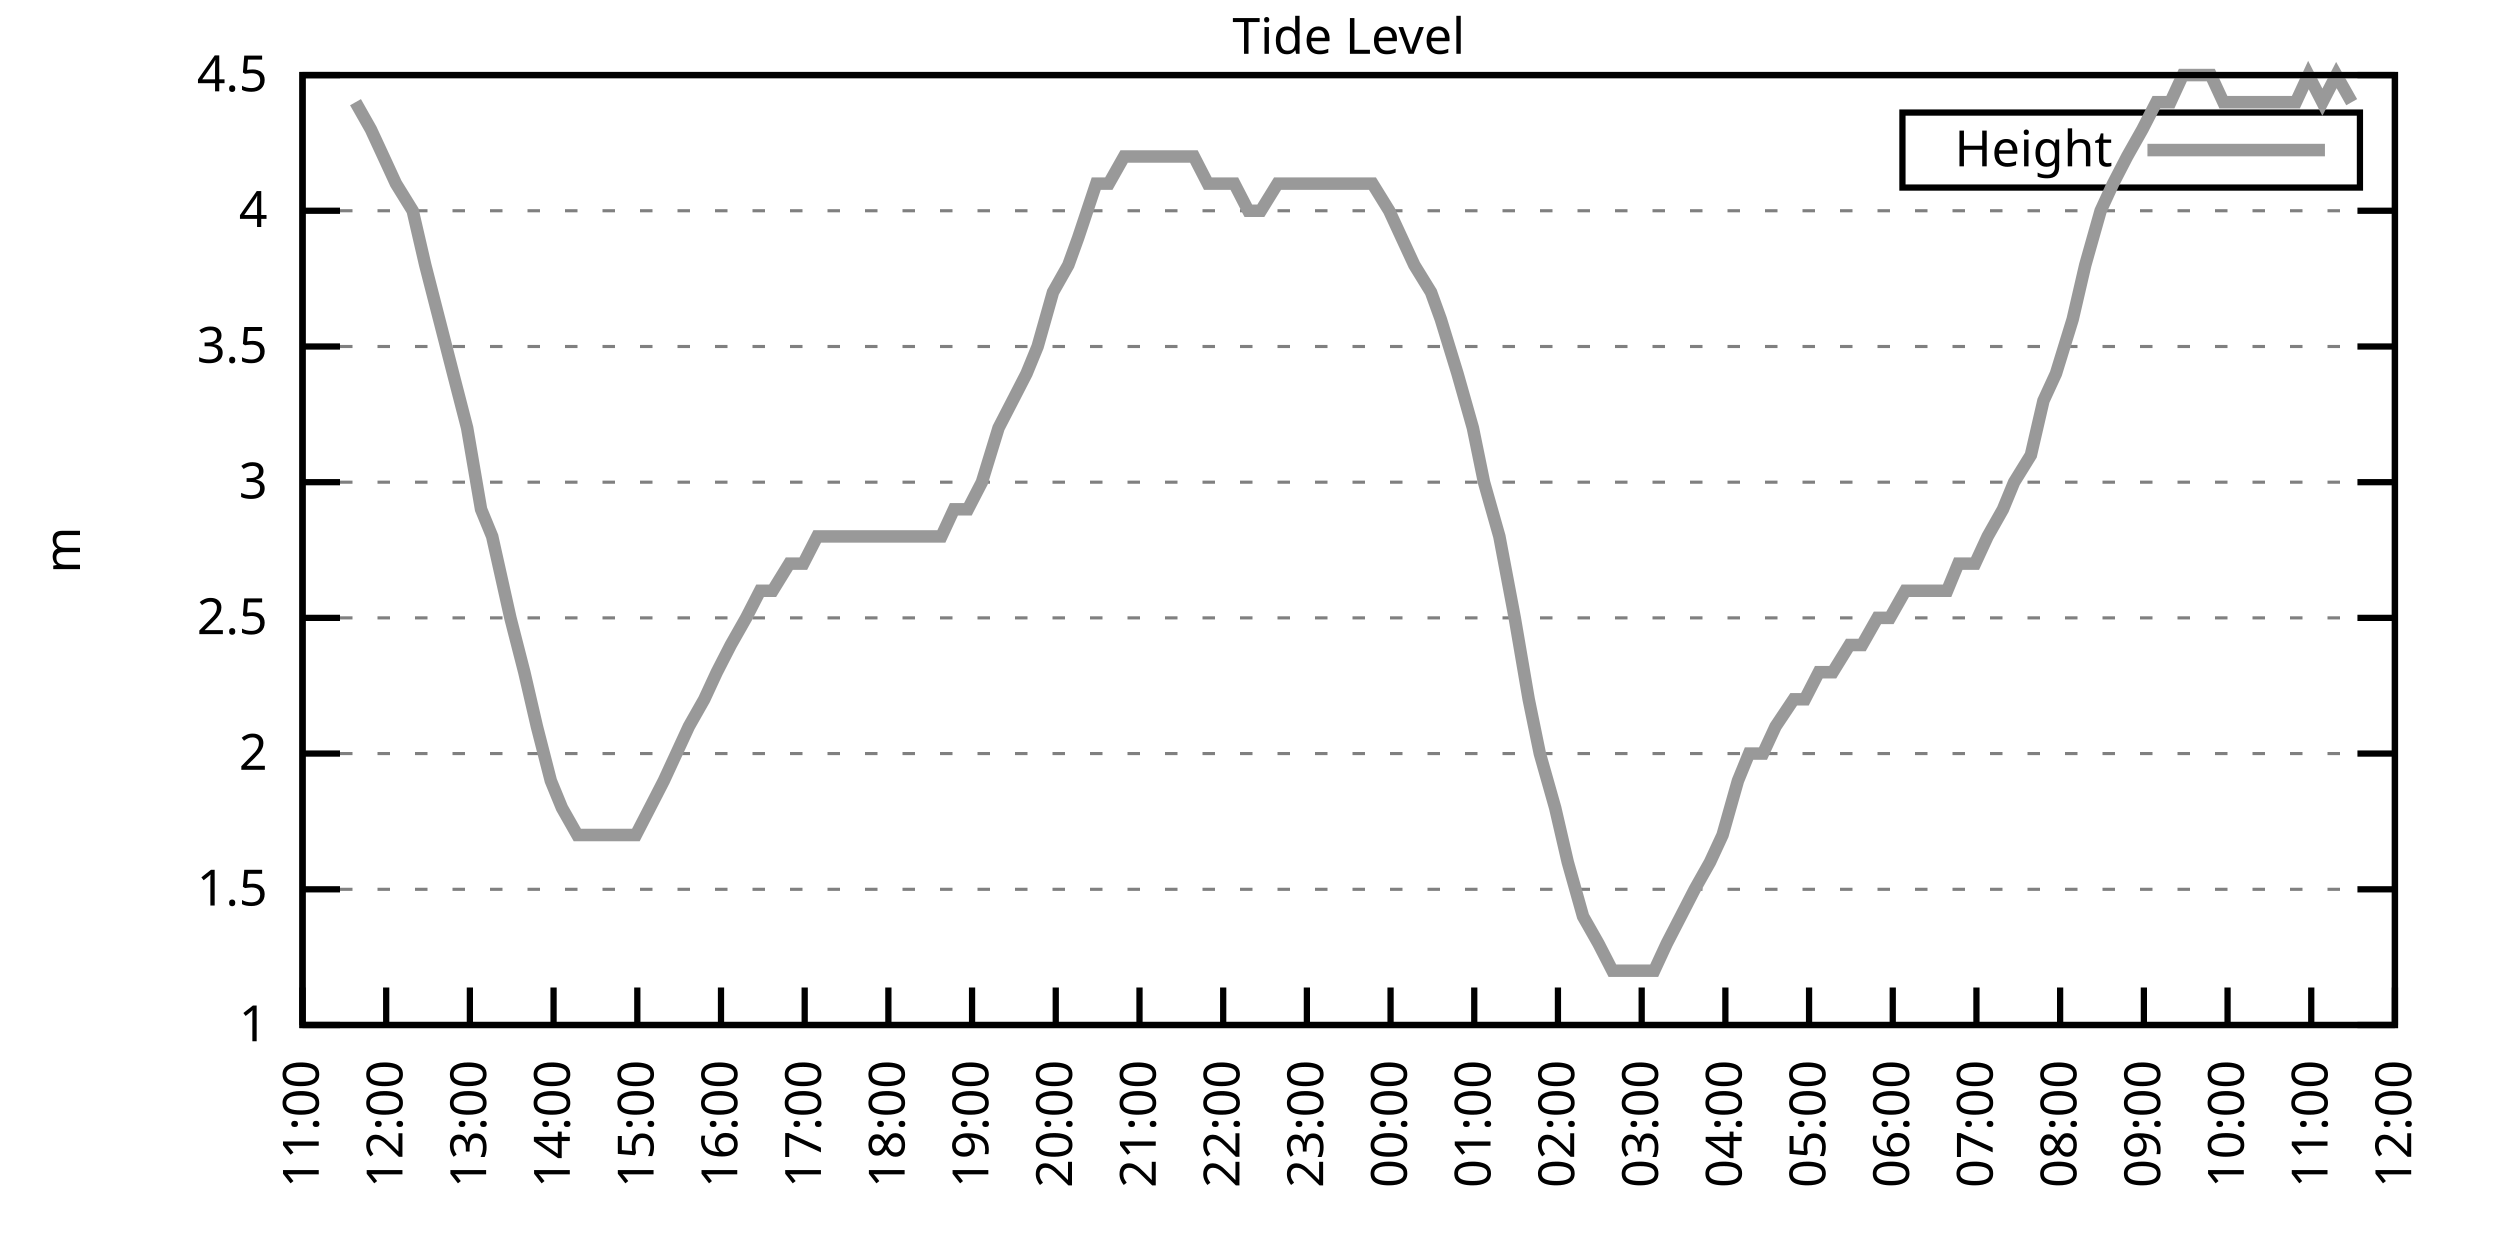
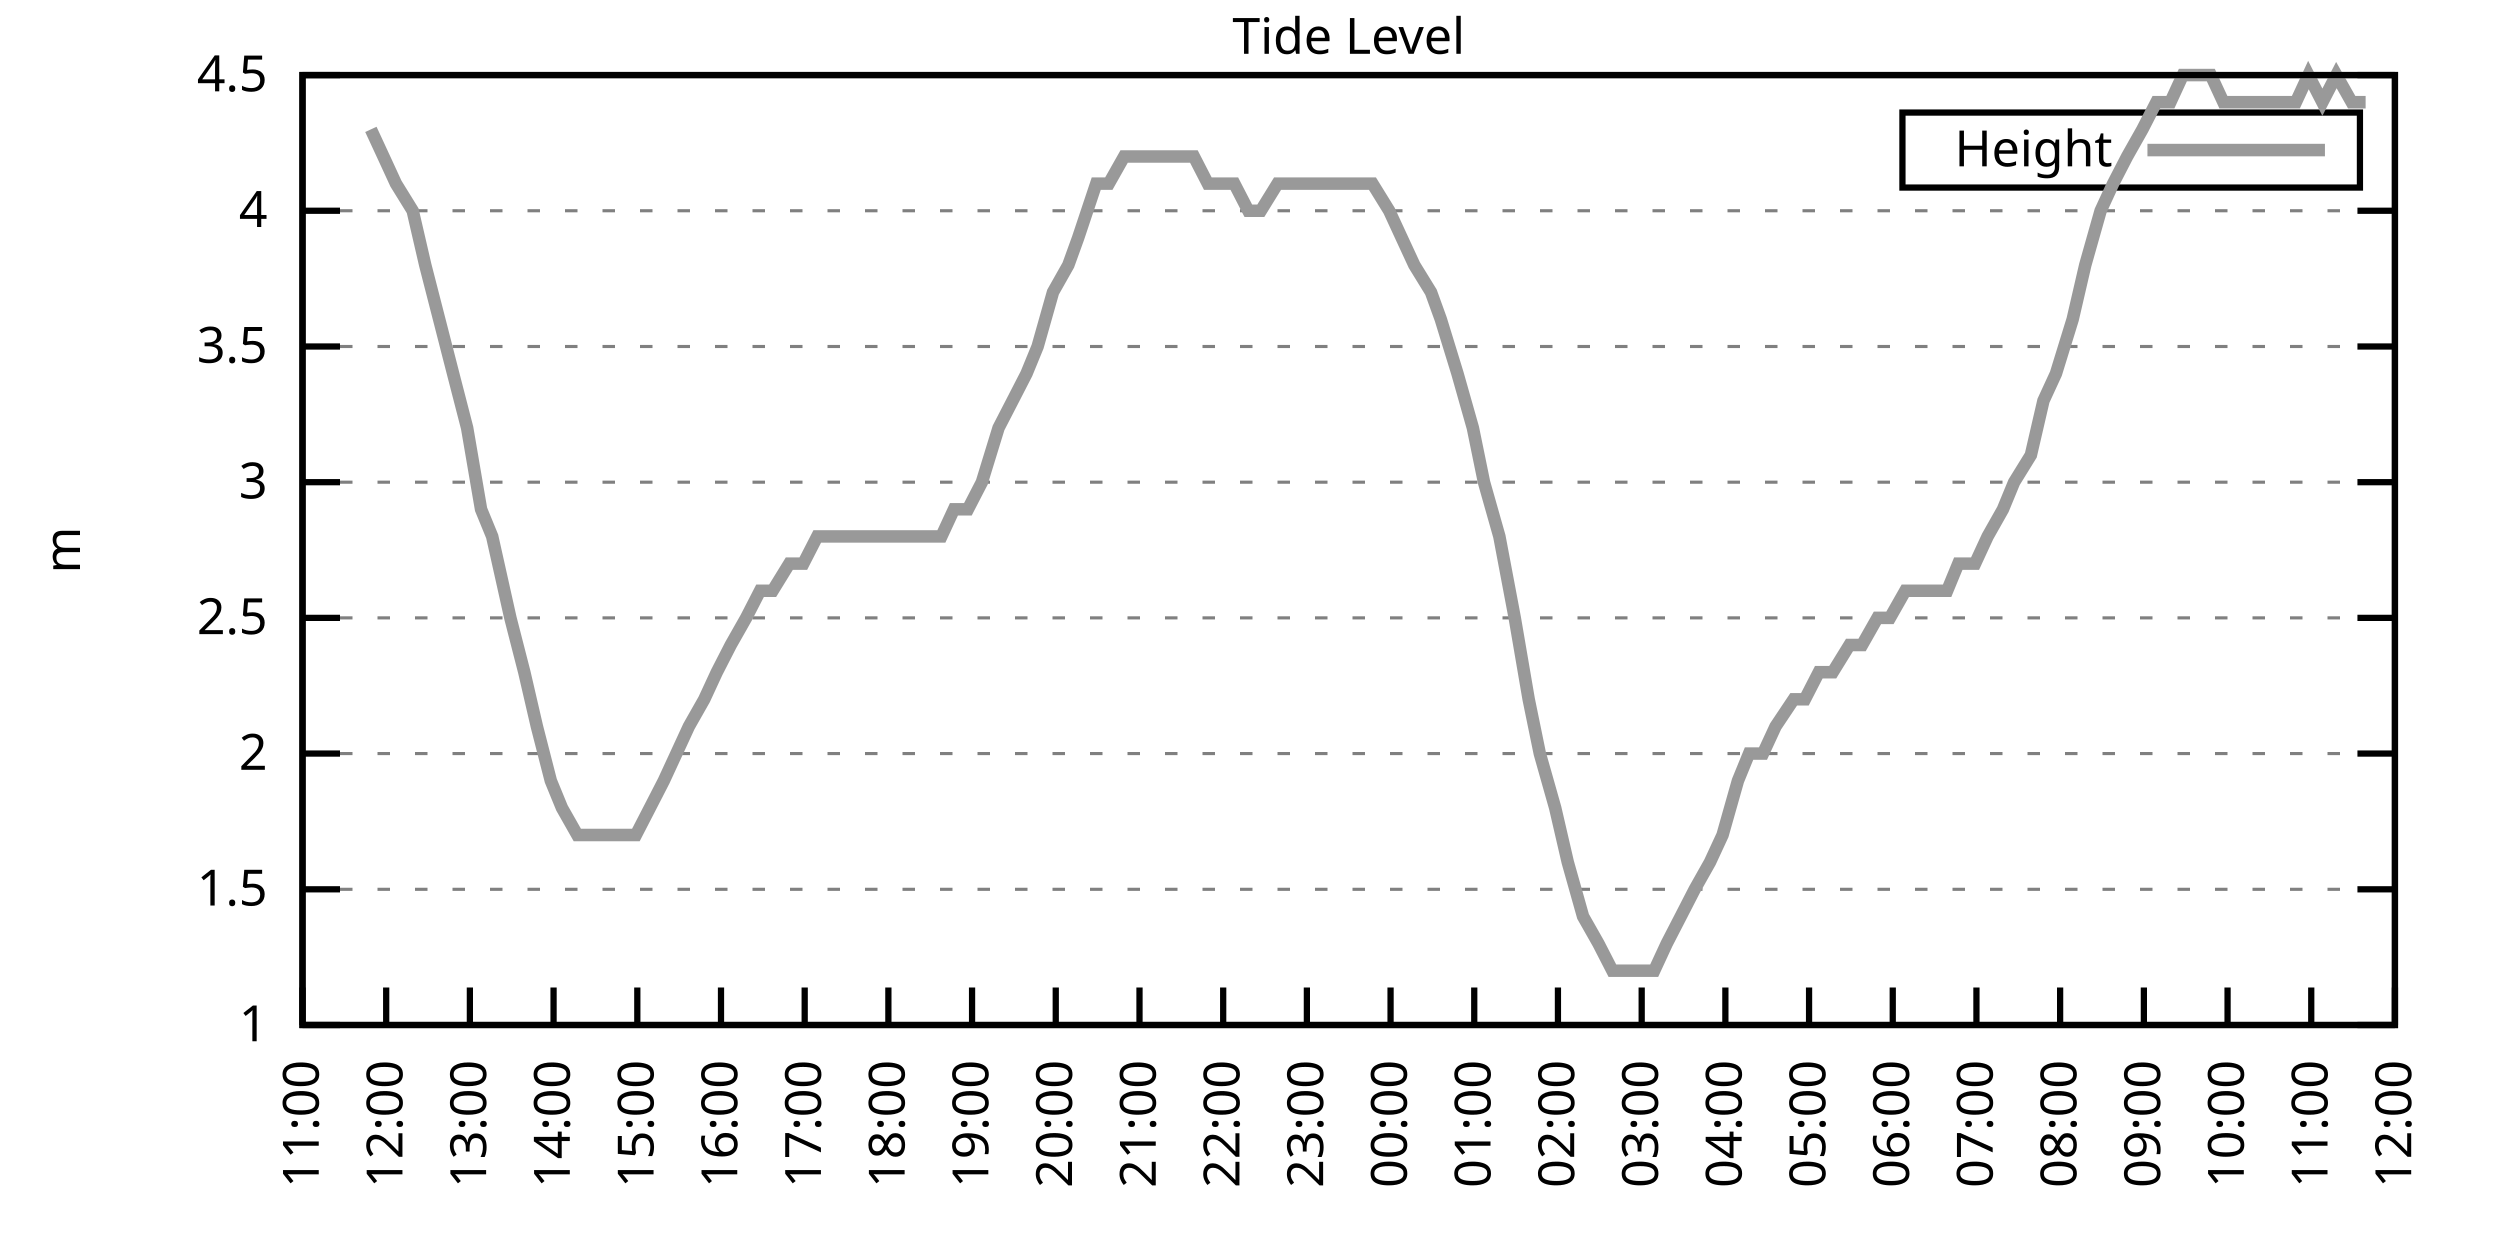
<svg xmlns="http://www.w3.org/2000/svg" xmlns:xlink="http://www.w3.org/1999/xlink" width="400" height="200" viewBox="0 0 400 200">
  <g id="gnuplot_canvas">
    <rect x="0" y="0" width="400" height="200" fill="none" />
    <defs>
      <circle id="gpDot" r="0.5" stroke-width="0.5" stroke="currentColor" />
      <path id="gpPt0" stroke-width="0.333" stroke="currentColor" d="M-1,0 h2 M0,-1 v2" />
      <path id="gpPt1" stroke-width="0.333" stroke="currentColor" d="M-1,-1 L1,1 M1,-1 L-1,1" />
      <path id="gpPt2" stroke-width="0.333" stroke="currentColor" d="M-1,0 L1,0 M0,-1 L0,1 M-1,-1 L1,1 M-1,1 L1,-1" />
      <rect id="gpPt3" stroke-width="0.333" stroke="currentColor" x="-1" y="-1" width="2" height="2" />
      <rect id="gpPt4" stroke-width="0.333" stroke="currentColor" fill="currentColor" x="-1" y="-1" width="2" height="2" />
      <circle id="gpPt5" stroke-width="0.333" stroke="currentColor" cx="0" cy="0" r="1" />
      <use xlink:href="#gpPt5" id="gpPt6" fill="currentColor" stroke="none" />
      <path id="gpPt7" stroke-width="0.333" stroke="currentColor" d="M0,-1.33 L-1.33,0.67 L1.33,0.67 z" />
      <use xlink:href="#gpPt7" id="gpPt8" fill="currentColor" stroke="none" />
      <use xlink:href="#gpPt7" id="gpPt9" stroke="currentColor" transform="rotate(180)" />
      <use xlink:href="#gpPt9" id="gpPt10" fill="currentColor" stroke="none" />
      <use xlink:href="#gpPt3" id="gpPt11" stroke="currentColor" transform="rotate(45)" />
      <use xlink:href="#gpPt11" id="gpPt12" fill="currentColor" stroke="none" />
      <path id="gpPt13" stroke-width="0.333" stroke="currentColor" d="M0,1.330 L1.265,0.411 L0.782,-1.067 L-0.782,-1.076 L-1.265,0.411 z" />
      <use xlink:href="#gpPt13" id="gpPt14" fill="currentColor" stroke="none" />
      <filter id="textbox" filterUnits="objectBoundingBox" x="0" y="0" height="1" width="1">
        <feFlood flood-color="white" flood-opacity="1" result="bgnd" />
        <feComposite in="SourceGraphic" in2="bgnd" operator="atop" />
      </filter>
      <filter id="greybox" filterUnits="objectBoundingBox" x="0" y="0" height="1" width="1">
        <feFlood flood-color="lightgrey" flood-opacity="1" result="grey" />
        <feComposite in="SourceGraphic" in2="grey" operator="atop" />
      </filter>
    </defs>
    <g fill="none" color="white" stroke="currentColor" stroke-width="1.00" stroke-linecap="butt" stroke-linejoin="miter">
</g>
    <g fill="none" color="black" stroke="currentColor" stroke-width="1.00" stroke-linecap="butt" stroke-linejoin="miter">
      <g stroke="none" shape-rendering="crispEdges">
        <polygon fill="rgb(255, 255, 255)" points="48.40,164.00 383.18,164.00 383.18,12.02 48.40,12.02 " />
      </g>
    </g>
    <g fill="none" color="black" stroke="currentColor" stroke-width="1.00" stroke-linecap="butt" stroke-linejoin="miter">
</g>
    <g fill="none" color="black" stroke="black" stroke-width="0.50" stroke-linecap="butt" stroke-linejoin="miter">
</g>
    <g fill="none" color="gray" stroke="currentColor" stroke-width="0.50" stroke-linecap="butt" stroke-linejoin="miter">
      <path stroke="gray" stroke-dasharray="2,4" class="gridline" d="M48.40,164.00 L383.19,164.00  " />
    </g>
    <g fill="none" color="gray" stroke="gray" stroke-width="1.00" stroke-linecap="butt" stroke-linejoin="miter">
</g>
    <g fill="none" color="black" stroke="currentColor" stroke-width="1.00" stroke-linecap="butt" stroke-linejoin="miter">
      <path stroke="black" d="M48.40,164.00 L54.40,164.00 M383.19,164.00 L377.19,164.00  " />
      <g transform="translate(42.80,166.60)" stroke="none" fill="black" font-family="Sans" font-size="8.00" text-anchor="end">
        <text>
          <tspan font-family="Sans"> 1</tspan>
        </text>
      </g>
    </g>
    <g fill="none" color="black" stroke="currentColor" stroke-width="1.00" stroke-linecap="butt" stroke-linejoin="miter">
</g>
    <g fill="none" color="black" stroke="black" stroke-width="0.50" stroke-linecap="butt" stroke-linejoin="miter">
</g>
    <g fill="none" color="gray" stroke="currentColor" stroke-width="0.50" stroke-linecap="butt" stroke-linejoin="miter">
      <path stroke="gray" stroke-dasharray="2,4" class="gridline" d="M48.40,142.29 L383.19,142.29  " />
    </g>
    <g fill="none" color="gray" stroke="gray" stroke-width="1.00" stroke-linecap="butt" stroke-linejoin="miter">
</g>
    <g fill="none" color="black" stroke="currentColor" stroke-width="1.00" stroke-linecap="butt" stroke-linejoin="miter">
      <path stroke="black" d="M48.40,142.29 L54.40,142.29 M383.19,142.29 L377.19,142.29  " />
      <g transform="translate(42.80,144.89)" stroke="none" fill="black" font-family="Sans" font-size="8.00" text-anchor="end">
        <text>
          <tspan font-family="Sans"> 1.5</tspan>
        </text>
      </g>
    </g>
    <g fill="none" color="black" stroke="currentColor" stroke-width="1.00" stroke-linecap="butt" stroke-linejoin="miter">
</g>
    <g fill="none" color="black" stroke="black" stroke-width="0.50" stroke-linecap="butt" stroke-linejoin="miter">
</g>
    <g fill="none" color="gray" stroke="currentColor" stroke-width="0.50" stroke-linecap="butt" stroke-linejoin="miter">
      <path stroke="gray" stroke-dasharray="2,4" class="gridline" d="M48.40,120.57 L383.19,120.57  " />
    </g>
    <g fill="none" color="gray" stroke="gray" stroke-width="1.00" stroke-linecap="butt" stroke-linejoin="miter">
</g>
    <g fill="none" color="black" stroke="currentColor" stroke-width="1.00" stroke-linecap="butt" stroke-linejoin="miter">
      <path stroke="black" d="M48.40,120.57 L54.40,120.57 M383.19,120.57 L377.19,120.57  " />
      <g transform="translate(42.80,123.17)" stroke="none" fill="black" font-family="Sans" font-size="8.00" text-anchor="end">
        <text>
          <tspan font-family="Sans"> 2</tspan>
        </text>
      </g>
    </g>
    <g fill="none" color="black" stroke="currentColor" stroke-width="1.00" stroke-linecap="butt" stroke-linejoin="miter">
</g>
    <g fill="none" color="black" stroke="black" stroke-width="0.50" stroke-linecap="butt" stroke-linejoin="miter">
</g>
    <g fill="none" color="gray" stroke="currentColor" stroke-width="0.50" stroke-linecap="butt" stroke-linejoin="miter">
      <path stroke="gray" stroke-dasharray="2,4" class="gridline" d="M48.40,98.86 L383.19,98.86  " />
    </g>
    <g fill="none" color="gray" stroke="gray" stroke-width="1.00" stroke-linecap="butt" stroke-linejoin="miter">
</g>
    <g fill="none" color="black" stroke="currentColor" stroke-width="1.00" stroke-linecap="butt" stroke-linejoin="miter">
      <path stroke="black" d="M48.40,98.86 L54.40,98.86 M383.19,98.86 L377.19,98.86  " />
      <g transform="translate(42.80,101.46)" stroke="none" fill="black" font-family="Sans" font-size="8.00" text-anchor="end">
        <text>
          <tspan font-family="Sans"> 2.5</tspan>
        </text>
      </g>
    </g>
    <g fill="none" color="black" stroke="currentColor" stroke-width="1.00" stroke-linecap="butt" stroke-linejoin="miter">
</g>
    <g fill="none" color="black" stroke="black" stroke-width="0.50" stroke-linecap="butt" stroke-linejoin="miter">
</g>
    <g fill="none" color="gray" stroke="currentColor" stroke-width="0.50" stroke-linecap="butt" stroke-linejoin="miter">
      <path stroke="gray" stroke-dasharray="2,4" class="gridline" d="M48.40,77.15 L383.19,77.15  " />
    </g>
    <g fill="none" color="gray" stroke="gray" stroke-width="1.00" stroke-linecap="butt" stroke-linejoin="miter">
</g>
    <g fill="none" color="black" stroke="currentColor" stroke-width="1.00" stroke-linecap="butt" stroke-linejoin="miter">
      <path stroke="black" d="M48.40,77.15 L54.40,77.15 M383.19,77.15 L377.19,77.15  " />
      <g transform="translate(42.80,79.75)" stroke="none" fill="black" font-family="Sans" font-size="8.00" text-anchor="end">
        <text>
          <tspan font-family="Sans"> 3</tspan>
        </text>
      </g>
    </g>
    <g fill="none" color="black" stroke="currentColor" stroke-width="1.00" stroke-linecap="butt" stroke-linejoin="miter">
</g>
    <g fill="none" color="black" stroke="black" stroke-width="0.50" stroke-linecap="butt" stroke-linejoin="miter">
</g>
    <g fill="none" color="gray" stroke="currentColor" stroke-width="0.50" stroke-linecap="butt" stroke-linejoin="miter">
      <path stroke="gray" stroke-dasharray="2,4" class="gridline" d="M48.40,55.44 L383.19,55.44  " />
    </g>
    <g fill="none" color="gray" stroke="gray" stroke-width="1.00" stroke-linecap="butt" stroke-linejoin="miter">
</g>
    <g fill="none" color="black" stroke="currentColor" stroke-width="1.00" stroke-linecap="butt" stroke-linejoin="miter">
      <path stroke="black" d="M48.40,55.44 L54.40,55.44 M383.19,55.44 L377.19,55.44  " />
      <g transform="translate(42.80,58.04)" stroke="none" fill="black" font-family="Sans" font-size="8.00" text-anchor="end">
        <text>
          <tspan font-family="Sans"> 3.5</tspan>
        </text>
      </g>
    </g>
    <g fill="none" color="black" stroke="currentColor" stroke-width="1.00" stroke-linecap="butt" stroke-linejoin="miter">
</g>
    <g fill="none" color="black" stroke="black" stroke-width="0.50" stroke-linecap="butt" stroke-linejoin="miter">
</g>
    <g fill="none" color="gray" stroke="currentColor" stroke-width="0.50" stroke-linecap="butt" stroke-linejoin="miter">
      <path stroke="gray" stroke-dasharray="2,4" class="gridline" d="M48.40,33.72 L383.19,33.72  " />
    </g>
    <g fill="none" color="gray" stroke="gray" stroke-width="1.00" stroke-linecap="butt" stroke-linejoin="miter">
</g>
    <g fill="none" color="black" stroke="currentColor" stroke-width="1.00" stroke-linecap="butt" stroke-linejoin="miter">
      <path stroke="black" d="M48.40,33.72 L54.40,33.72 M383.19,33.72 L377.19,33.72  " />
      <g transform="translate(42.80,36.32)" stroke="none" fill="black" font-family="Sans" font-size="8.00" text-anchor="end">
        <text>
          <tspan font-family="Sans"> 4</tspan>
        </text>
      </g>
    </g>
    <g fill="none" color="black" stroke="currentColor" stroke-width="1.00" stroke-linecap="butt" stroke-linejoin="miter">
</g>
    <g fill="none" color="black" stroke="black" stroke-width="0.50" stroke-linecap="butt" stroke-linejoin="miter">
</g>
    <g fill="none" color="gray" stroke="currentColor" stroke-width="0.50" stroke-linecap="butt" stroke-linejoin="miter">
      <path stroke="gray" stroke-dasharray="2,4" class="gridline" d="M48.40,12.01 L383.19,12.01  " />
    </g>
    <g fill="none" color="gray" stroke="gray" stroke-width="1.00" stroke-linecap="butt" stroke-linejoin="miter">
</g>
    <g fill="none" color="black" stroke="currentColor" stroke-width="1.00" stroke-linecap="butt" stroke-linejoin="miter">
      <path stroke="black" d="M48.40,12.01 L54.40,12.01 M383.19,12.01 L377.19,12.01  " />
      <g transform="translate(42.80,14.61)" stroke="none" fill="black" font-family="Sans" font-size="8.00" text-anchor="end">
        <text>
          <tspan font-family="Sans"> 4.5</tspan>
        </text>
      </g>
    </g>
    <g fill="none" color="black" stroke="currentColor" stroke-width="1.00" stroke-linecap="butt" stroke-linejoin="miter">
      <path stroke="black" d="M48.40,164.00 L48.40,158.00  " />
      <g transform="translate(51.00,169.60) rotate(270.00)" stroke="none" fill="black" font-family="Sans" font-size="8.00" text-anchor="end">
        <text>
          <tspan font-family="Sans">11:00</tspan>
        </text>
      </g>
    </g>
    <g fill="none" color="black" stroke="currentColor" stroke-width="1.00" stroke-linecap="butt" stroke-linejoin="miter">
      <path stroke="black" d="M61.79,164.00 L61.79,158.00  " />
      <g transform="translate(64.39,169.60) rotate(270.00)" stroke="none" fill="black" font-family="Sans" font-size="8.00" text-anchor="end">
        <text>
          <tspan font-family="Sans">12:00</tspan>
        </text>
      </g>
    </g>
    <g fill="none" color="black" stroke="currentColor" stroke-width="1.00" stroke-linecap="butt" stroke-linejoin="miter">
      <path stroke="black" d="M75.18,164.00 L75.18,158.00  " />
      <g transform="translate(77.78,169.60) rotate(270.00)" stroke="none" fill="black" font-family="Sans" font-size="8.00" text-anchor="end">
        <text>
          <tspan font-family="Sans">13:00</tspan>
        </text>
      </g>
    </g>
    <g fill="none" color="black" stroke="currentColor" stroke-width="1.00" stroke-linecap="butt" stroke-linejoin="miter">
      <path stroke="black" d="M88.57,164.00 L88.57,158.00  " />
      <g transform="translate(91.17,169.60) rotate(270.00)" stroke="none" fill="black" font-family="Sans" font-size="8.00" text-anchor="end">
        <text>
          <tspan font-family="Sans">14:00</tspan>
        </text>
      </g>
    </g>
    <g fill="none" color="black" stroke="currentColor" stroke-width="1.00" stroke-linecap="butt" stroke-linejoin="miter">
      <path stroke="black" d="M101.97,164.00 L101.97,158.00  " />
      <g transform="translate(104.57,169.60) rotate(270.00)" stroke="none" fill="black" font-family="Sans" font-size="8.00" text-anchor="end">
        <text>
          <tspan font-family="Sans">15:00</tspan>
        </text>
      </g>
    </g>
    <g fill="none" color="black" stroke="currentColor" stroke-width="1.00" stroke-linecap="butt" stroke-linejoin="miter">
      <path stroke="black" d="M115.36,164.00 L115.36,158.00  " />
      <g transform="translate(117.96,169.60) rotate(270.00)" stroke="none" fill="black" font-family="Sans" font-size="8.00" text-anchor="end">
        <text>
          <tspan font-family="Sans">16:00</tspan>
        </text>
      </g>
    </g>
    <g fill="none" color="black" stroke="currentColor" stroke-width="1.00" stroke-linecap="butt" stroke-linejoin="miter">
      <path stroke="black" d="M128.75,164.00 L128.75,158.00  " />
      <g transform="translate(131.35,169.60) rotate(270.00)" stroke="none" fill="black" font-family="Sans" font-size="8.00" text-anchor="end">
        <text>
          <tspan font-family="Sans">17:00</tspan>
        </text>
      </g>
    </g>
    <g fill="none" color="black" stroke="currentColor" stroke-width="1.00" stroke-linecap="butt" stroke-linejoin="miter">
      <path stroke="black" d="M142.14,164.00 L142.14,158.00  " />
      <g transform="translate(144.74,169.60) rotate(270.00)" stroke="none" fill="black" font-family="Sans" font-size="8.00" text-anchor="end">
        <text>
          <tspan font-family="Sans">18:00</tspan>
        </text>
      </g>
    </g>
    <g fill="none" color="black" stroke="currentColor" stroke-width="1.00" stroke-linecap="butt" stroke-linejoin="miter">
      <path stroke="black" d="M155.53,164.00 L155.53,158.00  " />
      <g transform="translate(158.13,169.60) rotate(270.00)" stroke="none" fill="black" font-family="Sans" font-size="8.00" text-anchor="end">
        <text>
          <tspan font-family="Sans">19:00</tspan>
        </text>
      </g>
    </g>
    <g fill="none" color="black" stroke="currentColor" stroke-width="1.00" stroke-linecap="butt" stroke-linejoin="miter">
      <path stroke="black" d="M168.92,164.00 L168.92,158.00  " />
      <g transform="translate(171.52,169.60) rotate(270.00)" stroke="none" fill="black" font-family="Sans" font-size="8.00" text-anchor="end">
        <text>
          <tspan font-family="Sans">20:00</tspan>
        </text>
      </g>
    </g>
    <g fill="none" color="black" stroke="currentColor" stroke-width="1.00" stroke-linecap="butt" stroke-linejoin="miter">
      <path stroke="black" d="M182.32,164.00 L182.32,158.00  " />
      <g transform="translate(184.92,169.60) rotate(270.00)" stroke="none" fill="black" font-family="Sans" font-size="8.00" text-anchor="end">
        <text>
          <tspan font-family="Sans">21:00</tspan>
        </text>
      </g>
    </g>
    <g fill="none" color="black" stroke="currentColor" stroke-width="1.00" stroke-linecap="butt" stroke-linejoin="miter">
      <path stroke="black" d="M195.71,164.00 L195.71,158.00  " />
      <g transform="translate(198.31,169.60) rotate(270.00)" stroke="none" fill="black" font-family="Sans" font-size="8.00" text-anchor="end">
        <text>
          <tspan font-family="Sans">22:00</tspan>
        </text>
      </g>
    </g>
    <g fill="none" color="black" stroke="currentColor" stroke-width="1.00" stroke-linecap="butt" stroke-linejoin="miter">
      <path stroke="black" d="M209.10,164.00 L209.10,158.00  " />
      <g transform="translate(211.70,169.60) rotate(270.00)" stroke="none" fill="black" font-family="Sans" font-size="8.00" text-anchor="end">
        <text>
          <tspan font-family="Sans">23:00</tspan>
        </text>
      </g>
    </g>
    <g fill="none" color="black" stroke="currentColor" stroke-width="1.00" stroke-linecap="butt" stroke-linejoin="miter">
      <path stroke="black" d="M222.49,164.00 L222.49,158.00  " />
      <g transform="translate(225.09,169.60) rotate(270.00)" stroke="none" fill="black" font-family="Sans" font-size="8.00" text-anchor="end">
        <text>
          <tspan font-family="Sans">00:00</tspan>
        </text>
      </g>
    </g>
    <g fill="none" color="black" stroke="currentColor" stroke-width="1.00" stroke-linecap="butt" stroke-linejoin="miter">
      <path stroke="black" d="M235.88,164.00 L235.88,158.00  " />
      <g transform="translate(238.48,169.60) rotate(270.00)" stroke="none" fill="black" font-family="Sans" font-size="8.00" text-anchor="end">
        <text>
          <tspan font-family="Sans">01:00</tspan>
        </text>
      </g>
    </g>
    <g fill="none" color="black" stroke="currentColor" stroke-width="1.00" stroke-linecap="butt" stroke-linejoin="miter">
      <path stroke="black" d="M249.27,164.00 L249.27,158.00  " />
      <g transform="translate(251.87,169.60) rotate(270.00)" stroke="none" fill="black" font-family="Sans" font-size="8.00" text-anchor="end">
        <text>
          <tspan font-family="Sans">02:00</tspan>
        </text>
      </g>
    </g>
    <g fill="none" color="black" stroke="currentColor" stroke-width="1.00" stroke-linecap="butt" stroke-linejoin="miter">
      <path stroke="black" d="M262.67,164.00 L262.67,158.00  " />
      <g transform="translate(265.27,169.60) rotate(270.00)" stroke="none" fill="black" font-family="Sans" font-size="8.00" text-anchor="end">
        <text>
          <tspan font-family="Sans">03:00</tspan>
        </text>
      </g>
    </g>
    <g fill="none" color="black" stroke="currentColor" stroke-width="1.00" stroke-linecap="butt" stroke-linejoin="miter">
      <path stroke="black" d="M276.06,164.00 L276.06,158.00  " />
      <g transform="translate(278.66,169.60) rotate(270.00)" stroke="none" fill="black" font-family="Sans" font-size="8.00" text-anchor="end">
        <text>
          <tspan font-family="Sans">04:00</tspan>
        </text>
      </g>
    </g>
    <g fill="none" color="black" stroke="currentColor" stroke-width="1.00" stroke-linecap="butt" stroke-linejoin="miter">
      <path stroke="black" d="M289.45,164.00 L289.45,158.00  " />
      <g transform="translate(292.05,169.60) rotate(270.00)" stroke="none" fill="black" font-family="Sans" font-size="8.00" text-anchor="end">
        <text>
          <tspan font-family="Sans">05:00</tspan>
        </text>
      </g>
    </g>
    <g fill="none" color="black" stroke="currentColor" stroke-width="1.00" stroke-linecap="butt" stroke-linejoin="miter">
      <path stroke="black" d="M302.84,164.00 L302.84,158.00  " />
      <g transform="translate(305.44,169.60) rotate(270.00)" stroke="none" fill="black" font-family="Sans" font-size="8.00" text-anchor="end">
        <text>
          <tspan font-family="Sans">06:00</tspan>
        </text>
      </g>
    </g>
    <g fill="none" color="black" stroke="currentColor" stroke-width="1.00" stroke-linecap="butt" stroke-linejoin="miter">
      <path stroke="black" d="M316.23,164.00 L316.23,158.00  " />
      <g transform="translate(318.83,169.60) rotate(270.00)" stroke="none" fill="black" font-family="Sans" font-size="8.00" text-anchor="end">
        <text>
          <tspan font-family="Sans">07:00</tspan>
        </text>
      </g>
    </g>
    <g fill="none" color="black" stroke="currentColor" stroke-width="1.00" stroke-linecap="butt" stroke-linejoin="miter">
      <path stroke="black" d="M329.62,164.00 L329.62,158.00  " />
      <g transform="translate(332.22,169.60) rotate(270.00)" stroke="none" fill="black" font-family="Sans" font-size="8.00" text-anchor="end">
        <text>
          <tspan font-family="Sans">08:00</tspan>
        </text>
      </g>
    </g>
    <g fill="none" color="black" stroke="currentColor" stroke-width="1.00" stroke-linecap="butt" stroke-linejoin="miter">
      <path stroke="black" d="M343.02,164.00 L343.02,158.00  " />
      <g transform="translate(345.62,169.60) rotate(270.00)" stroke="none" fill="black" font-family="Sans" font-size="8.00" text-anchor="end">
        <text>
          <tspan font-family="Sans">09:00</tspan>
        </text>
      </g>
    </g>
    <g fill="none" color="black" stroke="currentColor" stroke-width="1.00" stroke-linecap="butt" stroke-linejoin="miter">
      <path stroke="black" d="M356.41,164.00 L356.41,158.00  " />
      <g transform="translate(359.01,169.60) rotate(270.00)" stroke="none" fill="black" font-family="Sans" font-size="8.00" text-anchor="end">
        <text>
          <tspan font-family="Sans">10:00</tspan>
        </text>
      </g>
    </g>
    <g fill="none" color="black" stroke="currentColor" stroke-width="1.00" stroke-linecap="butt" stroke-linejoin="miter">
      <path stroke="black" d="M369.80,164.00 L369.80,158.00  " />
      <g transform="translate(372.40,169.60) rotate(270.00)" stroke="none" fill="black" font-family="Sans" font-size="8.00" text-anchor="end">
        <text>
          <tspan font-family="Sans">11:00</tspan>
        </text>
      </g>
    </g>
    <g fill="none" color="black" stroke="currentColor" stroke-width="1.00" stroke-linecap="butt" stroke-linejoin="miter">
      <path stroke="black" d="M383.19,164.00 L383.19,158.00  " />
      <g transform="translate(385.79,169.60) rotate(270.00)" stroke="none" fill="black" font-family="Sans" font-size="8.00" text-anchor="end">
        <text>
          <tspan font-family="Sans">12:00</tspan>
        </text>
      </g>
    </g>
    <g fill="none" color="black" stroke="currentColor" stroke-width="1.00" stroke-linecap="butt" stroke-linejoin="miter">
</g>
    <g fill="none" color="black" stroke="currentColor" stroke-width="1.00" stroke-linecap="butt" stroke-linejoin="miter">
      <path stroke="black" d="M48.40,12.01 L48.40,164.00 L383.19,164.00 L383.19,12.01 L48.40,12.01 Z  " />
    </g>
    <g fill="none" color="black" stroke="currentColor" stroke-width="1.00" stroke-linecap="butt" stroke-linejoin="miter">
</g>
    <g fill="none" color="black" stroke="currentColor" stroke-width="1.00" stroke-linecap="butt" stroke-linejoin="miter">
      <path stroke="black" d="M304.39,30.01 L304.39,18.01 L377.59,18.01 L377.59,30.01 L304.39,30.01 Z  " />
    </g>
    <g id="Tide_level_plot_1">
      <g fill="none" color="white" stroke="black" stroke-width="2.00" stroke-linecap="butt" stroke-linejoin="miter">
</g>
      <g fill="none" color="black" stroke="currentColor" stroke-width="2.00" stroke-linecap="butt" stroke-linejoin="miter">
        <g transform="translate(337.99,26.61)" stroke="none" fill="black" font-family="Sans" font-size="8.00" text-anchor="end">
          <text>
            <tspan font-family="Sans">Height</tspan>
          </text>
        </g>
      </g>
      <g fill="none" color="black" stroke="currentColor" stroke-width="2.00" stroke-linecap="butt" stroke-linejoin="miter">
-         <path stroke="rgb(153, 153, 153)" d="M343.59,24.01 L371.99,24.01 M56.88,16.35 L59.34,20.70 L61.35,25.04 L63.35,29.38 L66.03,33.72 L68.04,42.41   L70.27,51.09 L72.50,59.78 L74.74,68.46 L76.97,81.49 L78.75,85.83 L81.66,98.86 L83.89,107.55 L85.90,116.23   L88.13,124.92 L89.91,129.26 L92.37,133.60 L95.05,133.60 L97.06,133.60 L99.06,133.60 L101.74,133.60 L103.98,129.26   L106.21,124.92 L108.22,120.57 L110.22,116.23 L112.68,111.89 L114.69,107.55 L116.92,103.20 L119.38,98.86 L121.61,94.52   L123.62,94.52 L126.29,90.18 L128.53,90.18 L130.76,85.83 L132.99,85.83 L135.22,85.83 L137.45,85.83 L139.46,85.83   L141.92,85.83 L144.15,85.83 L145.94,85.83 L148.61,85.83 L150.62,85.83 L152.63,81.49 L154.86,81.49 L157.10,77.15   L159.77,68.46 L162.01,64.12 L164.24,59.78 L166.02,55.44 L168.48,46.75 L170.93,42.41 L172.50,38.07 L175.40,29.38   L177.41,29.38 L179.86,25.04 L181.87,25.04 L183.88,25.04 L186.11,25.04 L188.79,25.04 L191.02,25.04 L193.25,29.38   L195.26,29.38 L197.49,29.38 L199.73,33.72 L201.73,33.72 L204.41,29.38 L206.20,29.38 L208.43,29.38 L211.11,29.38   L213.34,29.38 L215.57,29.38 L217.58,29.38 L219.59,29.38 L222.27,33.72 L224.28,38.07 L226.29,42.41 L228.96,46.75   L230.53,51.09 L233.20,59.78 L235.66,68.46 L237.44,77.15 L239.90,85.83 L242.36,98.86 L244.59,111.89 L246.37,120.57   L248.83,129.26 L250.84,137.94 L253.29,146.63 L255.75,150.97 L257.98,155.31 L259.76,155.31 L262.44,155.31 L264.67,155.31   L266.68,150.97 L268.92,146.63 L271.15,142.29 L273.60,137.94 L275.61,133.60 L278.07,124.92 L279.85,120.57 L282.08,120.57   L284.09,116.23 L286.99,111.89 L288.78,111.89 L291.01,107.55 L293.24,107.55 L295.92,103.20 L297.93,103.20 L300.39,98.86   L302.39,98.86 L304.85,94.52 L307.08,94.52 L308.87,94.52 L311.54,94.52 L313.33,90.18 L316.01,90.18 L318.02,85.83   L320.47,81.49 L322.26,77.15 L324.94,72.81 L326.95,64.12 L328.95,59.78 L331.63,51.09 L333.64,42.41 L336.10,33.72   L338.10,29.38 L340.34,25.04 L342.79,20.70 L345.02,16.35 L347.26,16.35 L349.26,12.01 L351.72,12.01 L353.73,12.01   L355.74,16.35 L358.42,16.35 L360.20,16.35 L362.88,16.35 L364.66,16.35 L367.34,16.35 L369.35,12.01 L371.58,16.35   L373.82,12.01 L376.27,16.35  " />
+         <path stroke="rgb(153, 153, 153)" d="M343.59,24.01 L371.99,24.01 M59.34,20.70 L61.35,25.04 L63.35,29.38 L66.03,33.72 L68.04,42.41 L70.27,51.09   L72.50,59.78 L74.74,68.46 L76.97,81.49 L78.75,85.83 L81.66,98.86 L83.89,107.55 L85.90,116.23 L88.13,124.92   L89.91,129.26 L92.37,133.60 L95.05,133.60 L97.06,133.60 L99.06,133.60 L101.74,133.60 L103.98,129.26 L106.21,124.92   L108.22,120.57 L110.22,116.23 L112.68,111.89 L114.69,107.55 L116.92,103.20 L119.38,98.86 L121.61,94.52 L123.62,94.52   L126.29,90.18 L128.53,90.18 L130.76,85.83 L132.99,85.83 L135.22,85.83 L137.45,85.83 L139.46,85.83 L141.92,85.83   L144.15,85.83 L145.94,85.83 L148.61,85.83 L150.62,85.83 L152.63,81.49 L154.86,81.49 L157.10,77.15 L159.77,68.46   L162.01,64.12 L164.24,59.78 L166.02,55.44 L168.48,46.75 L170.93,42.41 L172.50,38.07 L175.40,29.38 L177.41,29.38   L179.86,25.04 L181.87,25.04 L183.88,25.04 L186.11,25.04 L188.79,25.04 L191.02,25.04 L193.25,29.38 L195.26,29.38   L197.49,29.38 L199.73,33.72 L201.73,33.72 L204.41,29.38 L206.20,29.38 L208.43,29.38 L211.11,29.38 L213.34,29.38   L215.57,29.38 L217.58,29.38 L219.59,29.38 L222.27,33.72 L224.28,38.07 L226.29,42.41 L228.96,46.75 L230.53,51.09   L233.20,59.78 L235.66,68.46 L237.44,77.15 L239.90,85.83 L242.36,98.86 L244.59,111.89 L246.37,120.57 L248.83,129.26   L250.84,137.94 L253.29,146.63 L255.75,150.97 L257.98,155.31 L259.76,155.31 L262.44,155.31 L264.67,155.31 L266.68,150.97   L268.92,146.63 L271.15,142.29 L273.60,137.94 L275.61,133.60 L278.07,124.92 L279.85,120.57 L282.08,120.57 L284.09,116.23   L286.99,111.89 L288.78,111.89 L291.01,107.55 L293.24,107.55 L295.92,103.20 L297.93,103.20 L300.39,98.86 L302.39,98.86   L304.85,94.52 L307.08,94.52 L308.87,94.52 L311.54,94.52 L313.33,90.18 L316.01,90.18 L318.02,85.83 L320.47,81.49   L322.26,77.15 L324.94,72.81 L326.95,64.12 L328.95,59.78 L331.63,51.09 L333.64,42.41 L336.10,33.72 L338.10,29.38   L340.34,25.04 L342.79,20.70 L345.02,16.35 L347.26,16.35 L349.26,12.01 L351.72,12.01 L353.73,12.01 L355.74,16.35   L358.42,16.35 L360.20,16.35 L362.88,16.35 L364.66,16.35 L367.34,16.35 L369.35,12.01 L371.58,16.35 L373.82,12.01   L376.27,16.35 L378.50,16.35  " />
      </g>
    </g>
    <g fill="none" color="black" stroke="currentColor" stroke-width="2.00" stroke-linecap="butt" stroke-linejoin="miter">
</g>
    <g fill="none" color="black" stroke="black" stroke-width="1.00" stroke-linecap="butt" stroke-linejoin="miter">
</g>
    <g fill="none" color="black" stroke="currentColor" stroke-width="1.00" stroke-linecap="butt" stroke-linejoin="miter">
      <path stroke="black" d="M48.40,12.01 L48.40,164.00 L383.19,164.00 L383.19,12.01 L48.40,12.01 Z  " />
      <g transform="translate(12.80,88.01) rotate(270.00)" stroke="none" fill="black" font-family="Sans" font-size="8.00" text-anchor="middle">
        <text>
          <tspan font-family="Sans">m</tspan>
        </text>
      </g>
    </g>
    <g fill="none" color="black" stroke="currentColor" stroke-width="1.00" stroke-linecap="butt" stroke-linejoin="miter">
</g>
    <g fill="none" color="black" stroke="currentColor" stroke-width="1.00" stroke-linecap="butt" stroke-linejoin="miter">
      <g transform="translate(215.79,8.61)" stroke="none" fill="black" font-family="Sans" font-size="8.00" text-anchor="middle">
        <text>
          <tspan font-family="Sans">Tide Level</tspan>
        </text>
      </g>
    </g>
    <g fill="none" color="black" stroke="currentColor" stroke-width="1.00" stroke-linecap="butt" stroke-linejoin="miter">
</g>
  </g>
</svg>
